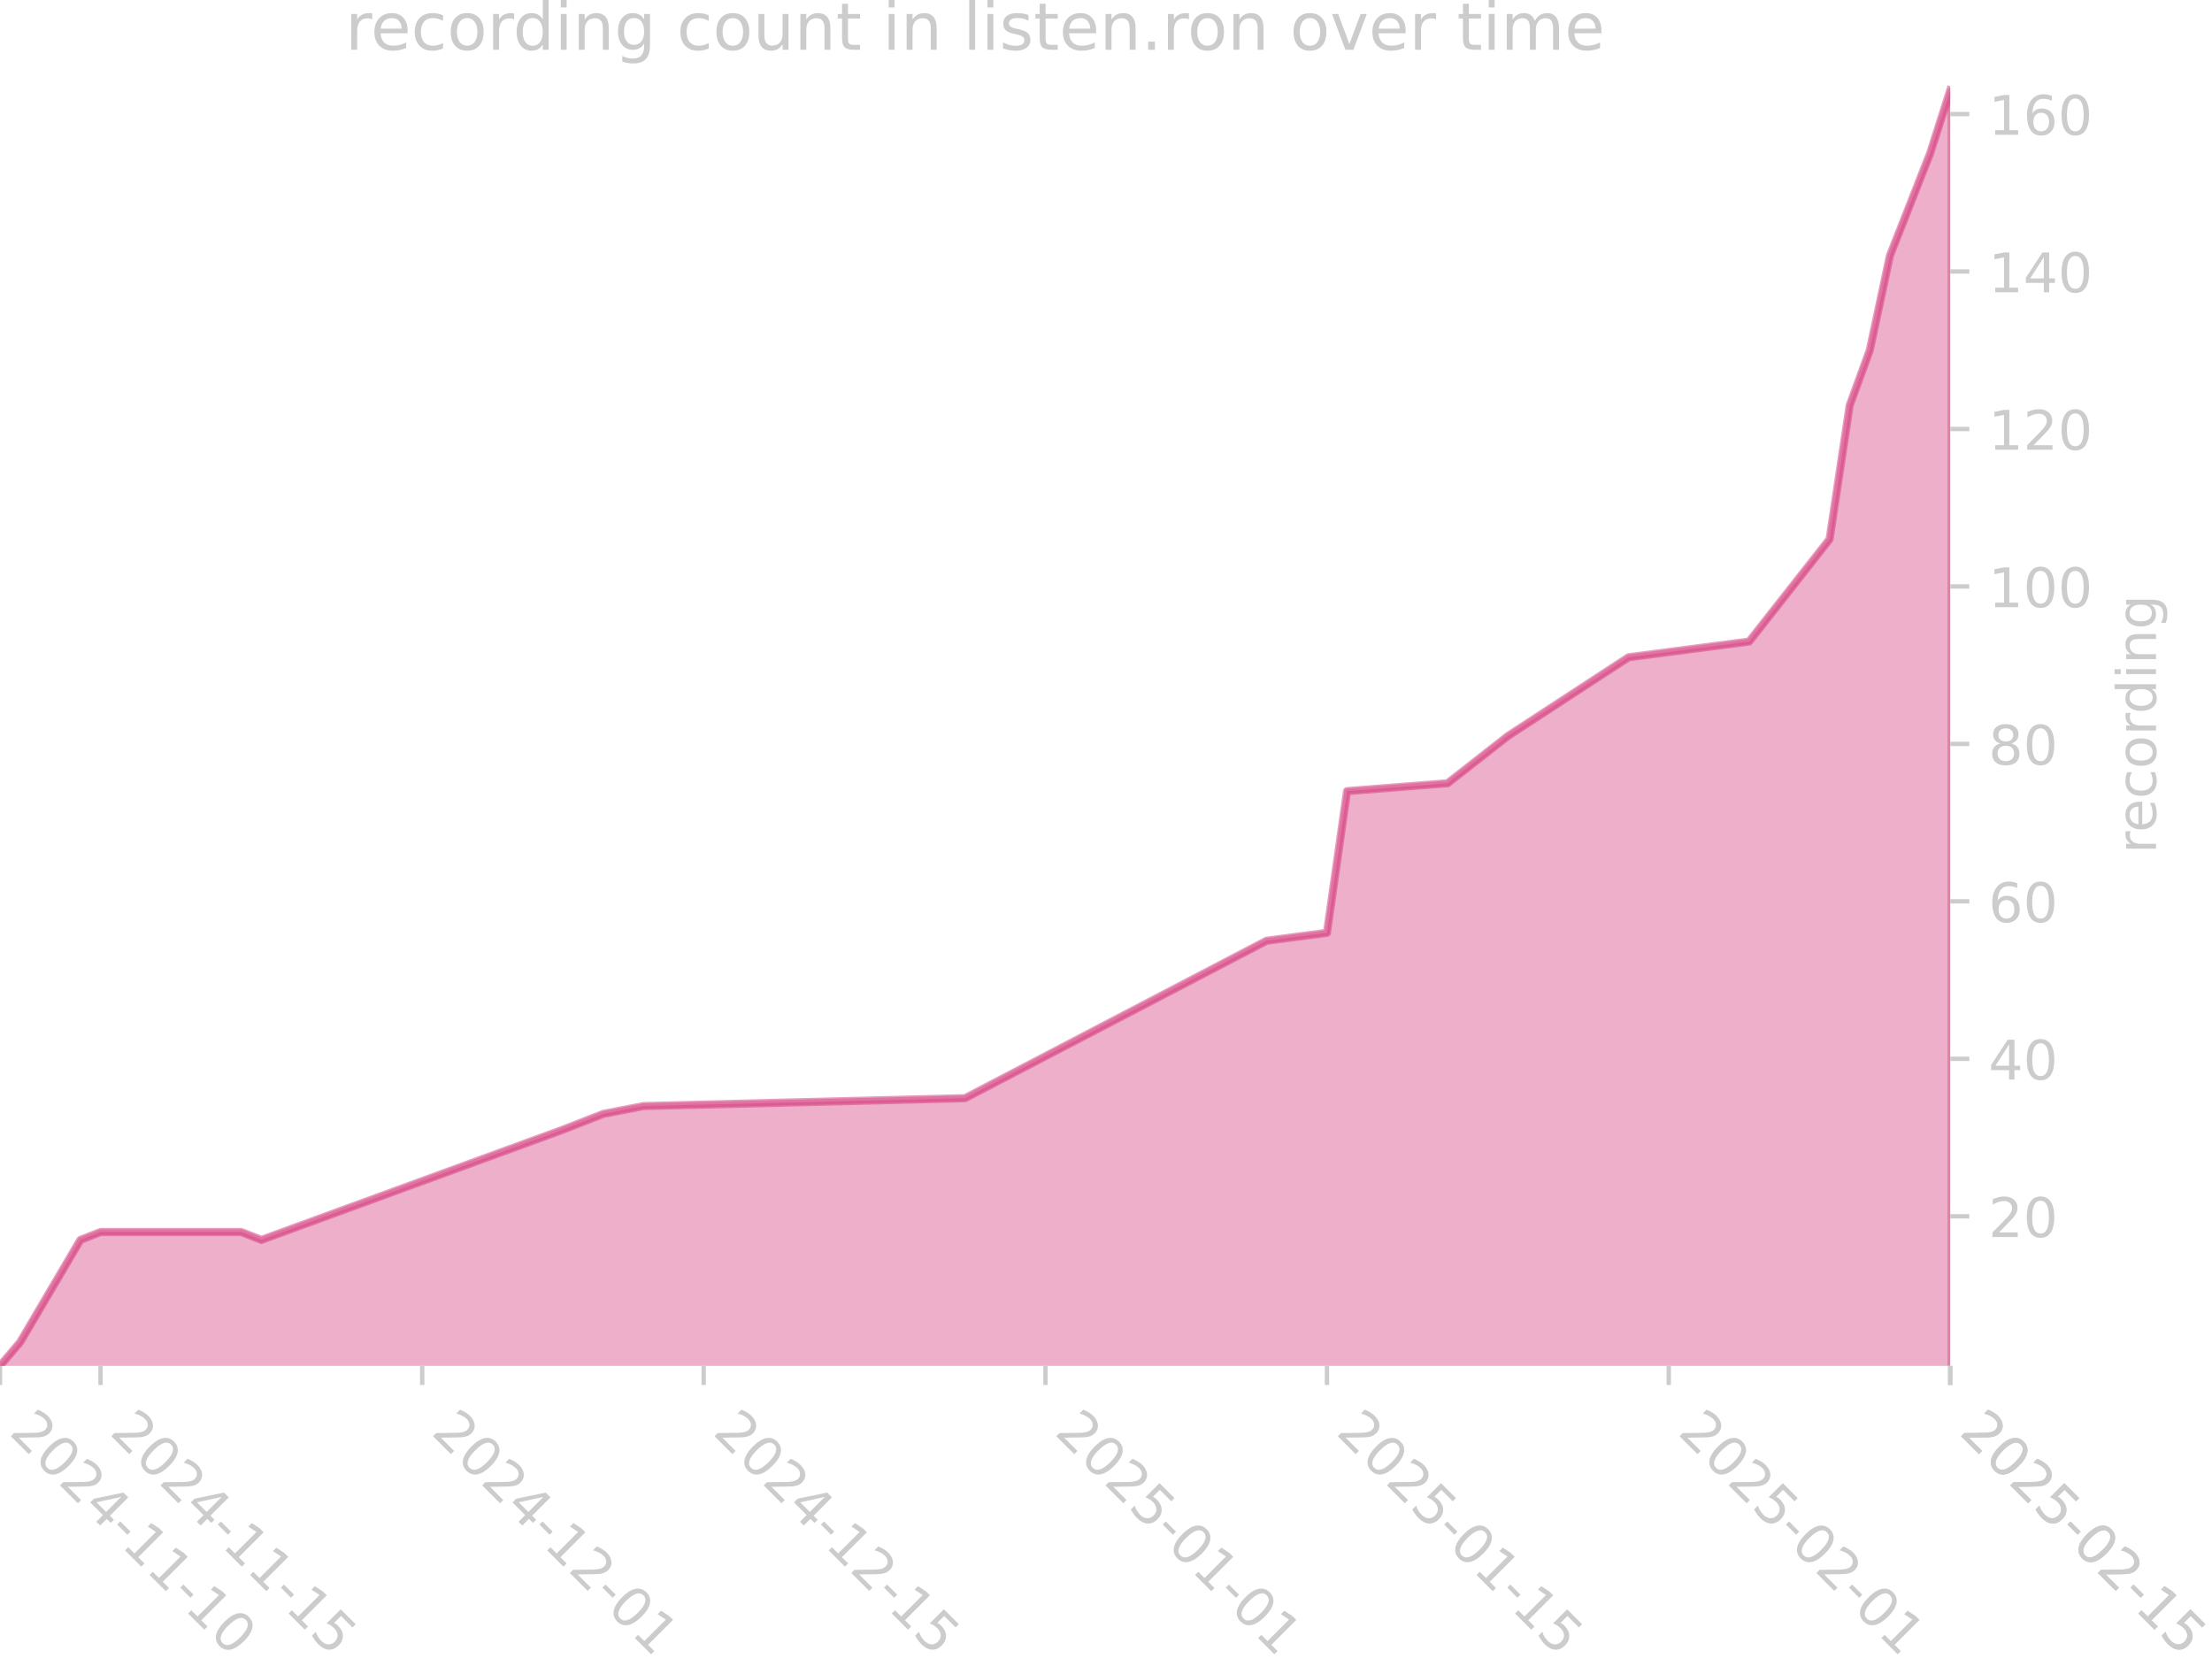
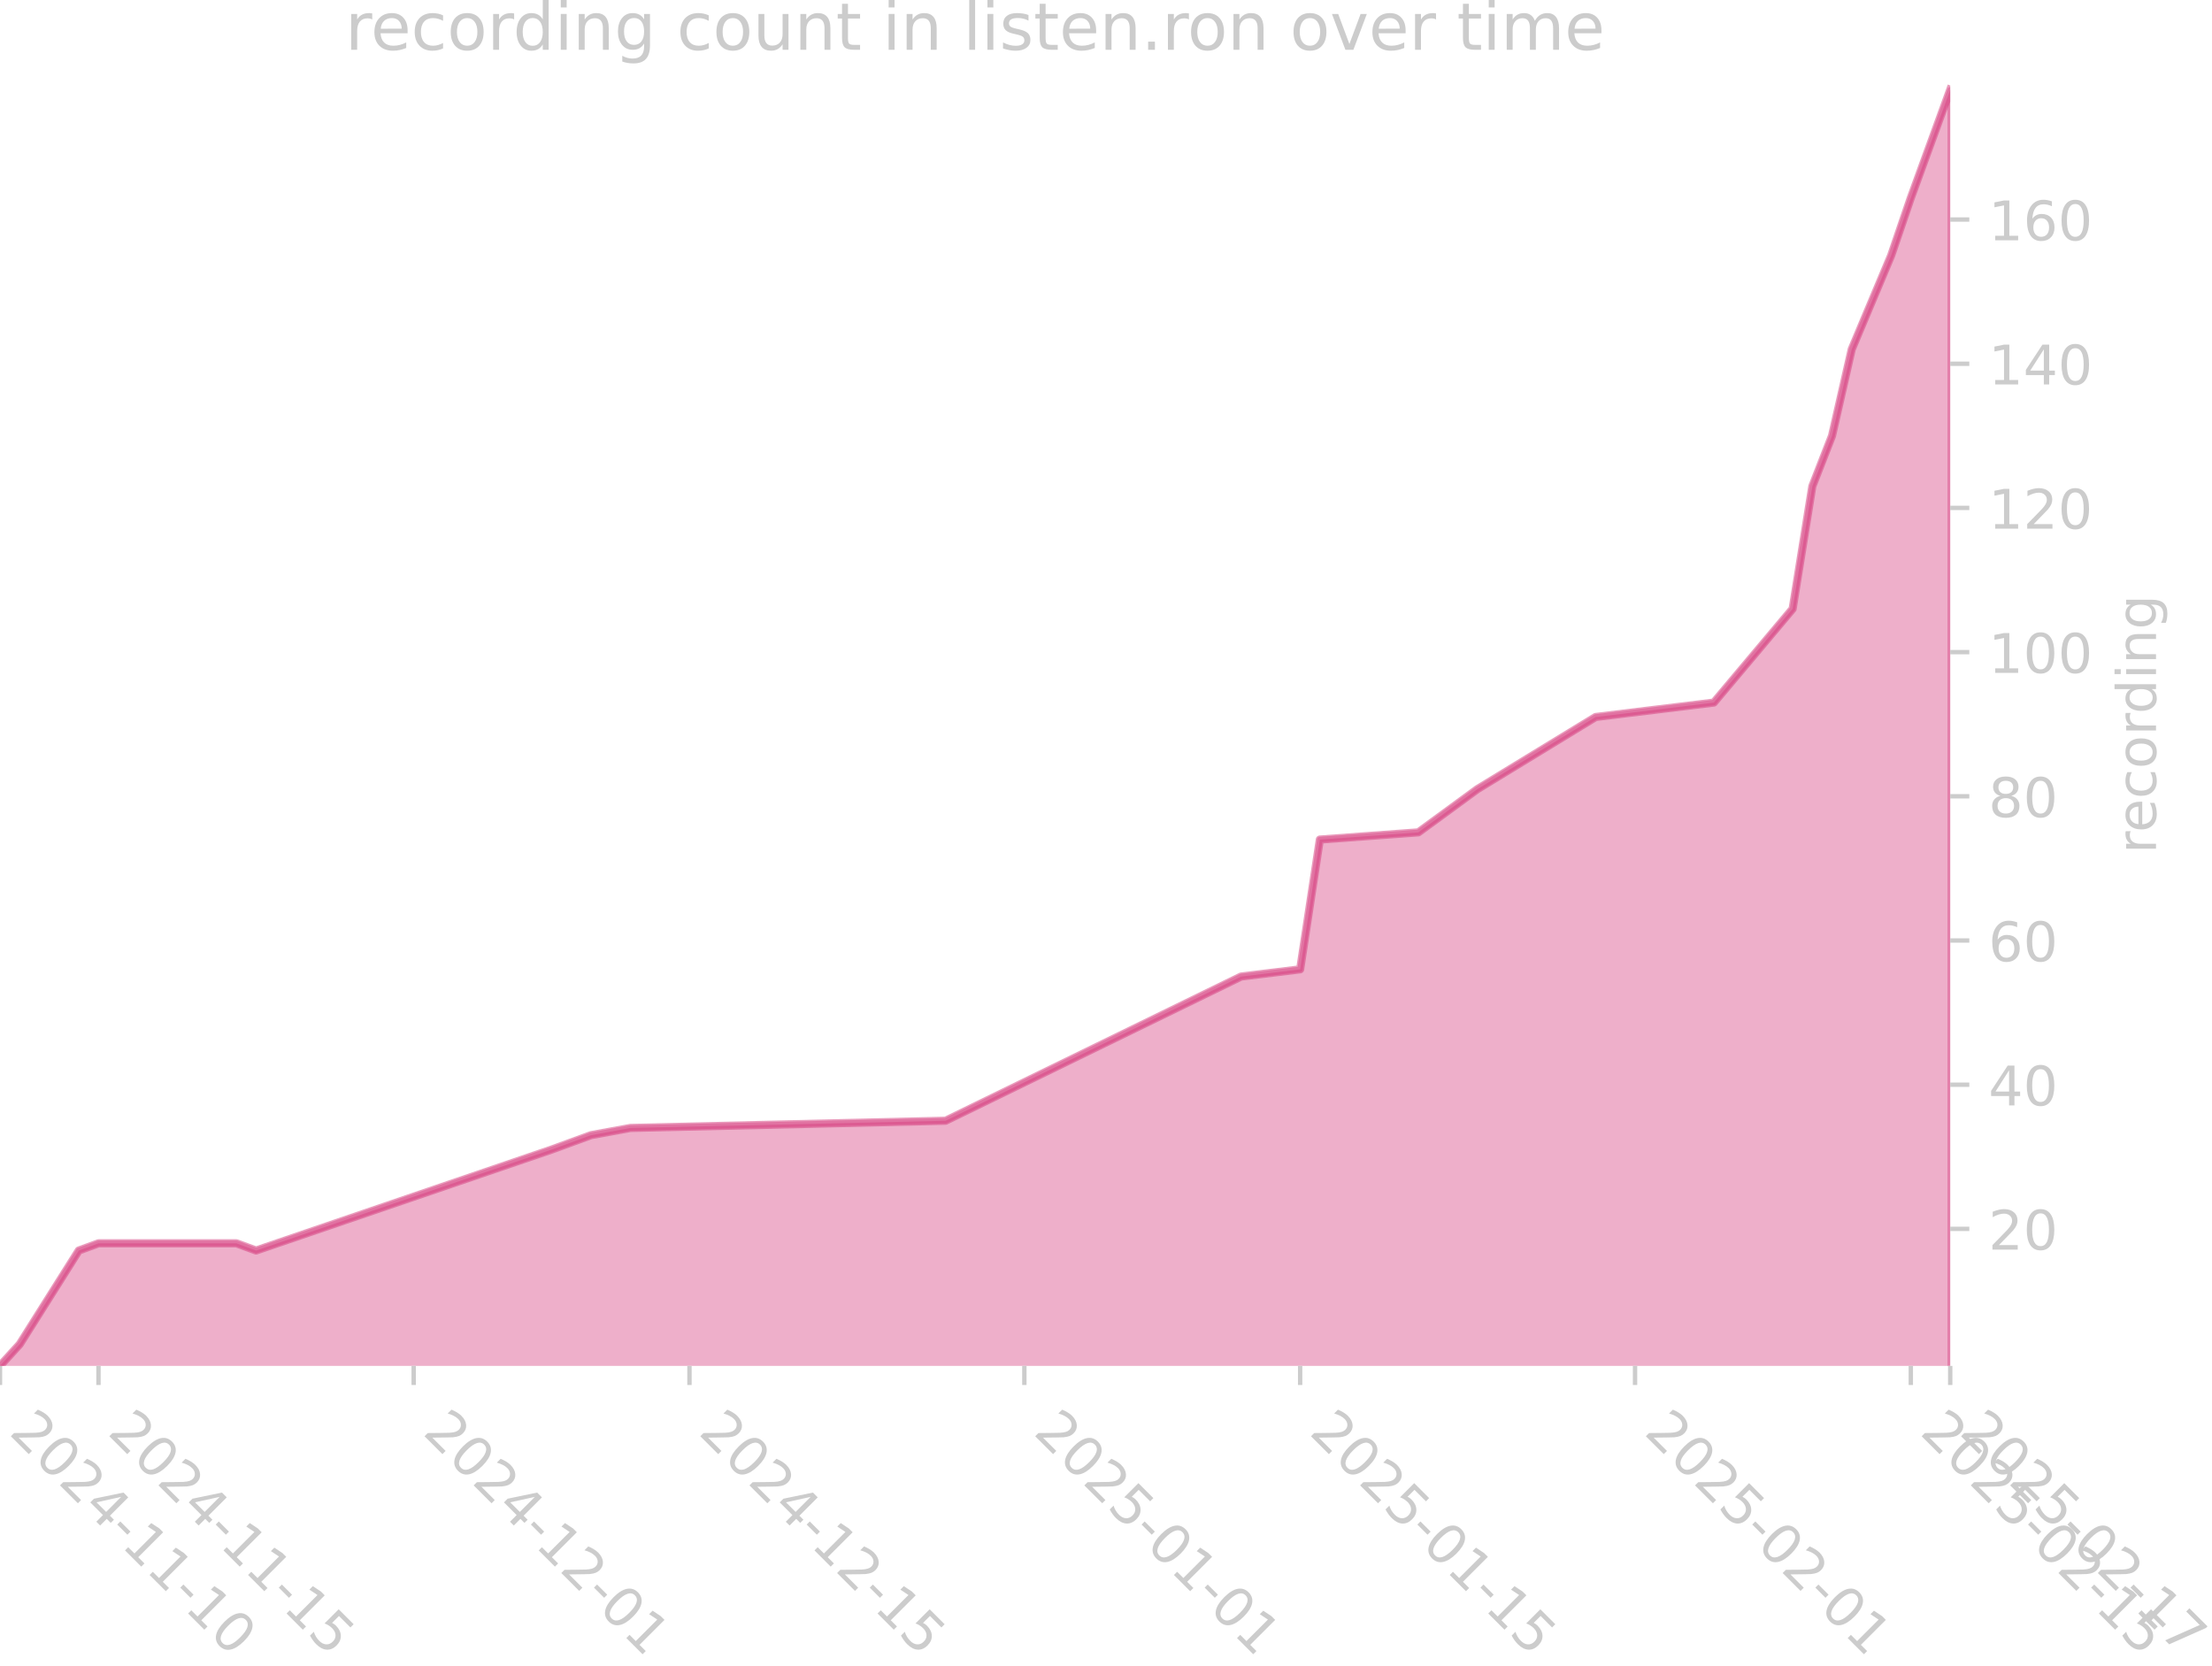
<svg xmlns="http://www.w3.org/2000/svg" xmlns:xlink="http://www.w3.org/1999/xlink" width="405.057pt" height="305.064pt" viewBox="0 0 405.057 305.064" version="1.1">
  <defs>
    <style type="text/css">*{stroke-linejoin: round; stroke-linecap: butt}</style>
  </defs>
  <g id="figure_1">
    <g id="patch_1">
      <path d="M 0 305.064  L 405.057 305.064  L 405.057 0  L 0 0  L 0 305.064  z " style="fill: none" />
    </g>
    <g id="axes_1">
      <g id="patch_2">
        <path d="M 0 250.126  L 357.12 250.126  L 357.12 15.118  L 0 15.118  L 0 250.126  z " style="fill: none" />
      </g>
      <g id="FillBetweenPolyCollection_1">
        <defs>
-           <path id="m61bbc5d7f0" d="M 0 -53.496  L 0 -54.937  L 3.682 -59.263  L 14.727 -78.006  L 18.408 -79.447  L 44.18 -79.447  L 47.861 -78.006  L 103.086 -98.19  L 110.449 -101.074  L 117.813 -102.516  L 176.719 -103.957  L 231.944 -132.793  L 242.989 -134.235  L 246.671 -160.186  L 265.079 -161.628  L 276.124 -170.279  L 298.214 -184.696  L 320.304 -187.58  L 335.03 -206.323  L 338.712 -230.833  L 342.393 -240.925  L 346.075 -258.227  L 353.438 -276.97  L 357.12 -288.504  L 357.12 -53.496  L 357.12 -53.496  L 353.438 -53.496  L 346.075 -53.496  L 342.393 -53.496  L 338.712 -53.496  L 335.03 -53.496  L 320.304 -53.496  L 298.214 -53.496  L 276.124 -53.496  L 265.079 -53.496  L 246.671 -53.496  L 242.989 -53.496  L 231.944 -53.496  L 176.719 -53.496  L 117.813 -53.496  L 110.449 -53.496  L 103.086 -53.496  L 47.861 -53.496  L 44.18 -53.496  L 18.408 -53.496  L 14.727 -53.496  L 3.682 -53.496  L 0 -53.496  z " style="stroke: #d5397b; stroke-opacity: 0.4" />
+           <path id="m5ff9e41606" d="M 0 -53.617  L 0 -54.937  L 3.607 -58.898  L 14.429 -76.062  L 18.036 -77.382  L 43.287 -77.382  L 46.895 -76.062  L 101.004 -94.546  L 108.218 -97.186  L 115.433 -98.506  L 173.149 -99.827  L 227.258 -126.232  L 238.08 -127.552  L 241.687 -151.317  L 259.724 -152.637  L 270.545 -160.559  L 292.189 -173.762  L 313.833 -176.402  L 328.262 -193.566  L 331.869 -216.01  L 335.476 -225.252  L 339.084 -241.095  L 346.298 -258.259  L 349.905 -268.821  L 357.12 -288.625  L 357.12 -53.617  L 357.12 -53.617  L 349.905 -53.617  L 346.298 -53.617  L 339.084 -53.617  L 335.476 -53.617  L 331.869 -53.617  L 328.262 -53.617  L 313.833 -53.617  L 292.189 -53.617  L 270.545 -53.617  L 259.724 -53.617  L 241.687 -53.617  L 238.08 -53.617  L 227.258 -53.617  L 173.149 -53.617  L 115.433 -53.617  L 108.218 -53.617  L 101.004 -53.617  L 46.895 -53.617  L 43.287 -53.617  L 18.036 -53.617  L 14.429 -53.617  L 3.607 -53.617  L 0 -53.617  z " style="stroke: #d5397b; stroke-opacity: 0.4" />
        </defs>
-         <g clip-path="url(#p4202d43f03)">
-           <use xlink:href="#m61bbc5d7f0" x="0" y="305.064" style="fill: #d5397b; fill-opacity: 0.4; stroke: #d5397b; stroke-opacity: 0.4" />
+         <g clip-path="url(#p301a230f0e)">
+           <use xlink:href="#m5ff9e41606" x="0" y="305.064" style="fill: #d5397b; fill-opacity: 0.4; stroke: #d5397b; stroke-opacity: 0.4" />
        </g>
      </g>
      <g id="matplotlib.axis_1">
        <g id="xtick_1">
          <g id="line2d_1">
            <defs>
-               <path id="m8e334c891d" d="M 0 0  L 0 3.5  " style="stroke: #cccccc; stroke-width: 0.8" />
+               <path id="m2a268ded04" d="M 0 0  L 0 3.5  " style="stroke: #cccccc; stroke-width: 0.8" />
            </defs>
            <g>
-               <use xlink:href="#m8e334c891d" x="0" y="250.126" style="fill: #cccccc; stroke: #cccccc; stroke-width: 0.8" />
+               <use xlink:href="#m2a268ded04" x="0" y="250.126" style="fill: #cccccc; stroke: #cccccc; stroke-width: 0.8" />
            </g>
          </g>
          <g id="text_1">
            <g style="fill: #cccccc" transform="translate(1.470561 262.499) rotate(-315) scale(0.1 -0.1)">
              <defs>
                <path id="DejaVuSans-32" d="M 1228 531  L 3431 531  L 3431 0  L 469 0  L 469 531  Q 828 903 1448 1529  Q 2069 2156 2228 2338  Q 2531 2678 2651 2914  Q 2772 3150 2772 3378  Q 2772 3750 2511 3984  Q 2250 4219 1831 4219  Q 1534 4219 1204 4116  Q 875 4013 500 3803  L 500 4441  Q 881 4594 1212 4672  Q 1544 4750 1819 4750  Q 2544 4750 2975 4387  Q 3406 4025 3406 3419  Q 3406 3131 3298 2873  Q 3191 2616 2906 2266  Q 2828 2175 2409 1742  Q 1991 1309 1228 531  z " transform="scale(0.015625)" />
                <path id="DejaVuSans-30" d="M 2034 4250  Q 1547 4250 1301 3770  Q 1056 3291 1056 2328  Q 1056 1369 1301 889  Q 1547 409 2034 409  Q 2525 409 2770 889  Q 3016 1369 3016 2328  Q 3016 3291 2770 3770  Q 2525 4250 2034 4250  z M 2034 4750  Q 2819 4750 3233 4129  Q 3647 3509 3647 2328  Q 3647 1150 3233 529  Q 2819 -91 2034 -91  Q 1250 -91 836 529  Q 422 1150 422 2328  Q 422 3509 836 4129  Q 1250 4750 2034 4750  z " transform="scale(0.015625)" />
                <path id="DejaVuSans-34" d="M 2419 4116  L 825 1625  L 2419 1625  L 2419 4116  z M 2253 4666  L 3047 4666  L 3047 1625  L 3713 1625  L 3713 1100  L 3047 1100  L 3047 0  L 2419 0  L 2419 1100  L 313 1100  L 313 1709  L 2253 4666  z " transform="scale(0.015625)" />
                <path id="DejaVuSans-2d" d="M 313 2009  L 1997 2009  L 1997 1497  L 313 1497  L 313 2009  z " transform="scale(0.015625)" />
                <path id="DejaVuSans-31" d="M 794 531  L 1825 531  L 1825 4091  L 703 3866  L 703 4441  L 1819 4666  L 2450 4666  L 2450 531  L 3481 531  L 3481 0  L 794 0  L 794 531  z " transform="scale(0.015625)" />
              </defs>
              <use xlink:href="#DejaVuSans-32" />
              <use xlink:href="#DejaVuSans-30" transform="translate(63.62305 0)" />
              <use xlink:href="#DejaVuSans-32" transform="translate(127.2461 0)" />
              <use xlink:href="#DejaVuSans-34" transform="translate(190.8691 0)" />
              <use xlink:href="#DejaVuSans-2d" transform="translate(254.4922 0)" />
              <use xlink:href="#DejaVuSans-31" transform="translate(290.5762 0)" />
              <use xlink:href="#DejaVuSans-31" transform="translate(354.1992 0)" />
              <use xlink:href="#DejaVuSans-2d" transform="translate(417.8223 0)" />
              <use xlink:href="#DejaVuSans-31" transform="translate(453.9062 0)" />
              <use xlink:href="#DejaVuSans-30" transform="translate(517.5293 0)" />
            </g>
          </g>
        </g>
        <g id="xtick_2">
          <g id="line2d_2">
            <g>
-               <use xlink:href="#m8e334c891d" x="18.408" y="250.126" style="fill: #cccccc; stroke: #cccccc; stroke-width: 0.8" />
+               <use xlink:href="#m2a268ded04" x="18.036" y="250.126" style="fill: #cccccc; stroke: #cccccc; stroke-width: 0.8" />
            </g>
          </g>
          <g id="text_2">
-             <g style="fill: #cccccc" transform="translate(19.87881 262.499) rotate(-315) scale(0.1 -0.1)">
+             <g style="fill: #cccccc" transform="translate(19.50692 262.499) rotate(-315) scale(0.1 -0.1)">
              <defs>
                <path id="DejaVuSans-35" d="M 691 4666  L 3169 4666  L 3169 4134  L 1269 4134  L 1269 2991  Q 1406 3038 1543 3061  Q 1681 3084 1819 3084  Q 2600 3084 3056 2656  Q 3513 2228 3513 1497  Q 3513 744 3044 326  Q 2575 -91 1722 -91  Q 1428 -91 1123 -41  Q 819 9 494 109  L 494 744  Q 775 591 1075 516  Q 1375 441 1709 441  Q 2250 441 2565 725  Q 2881 1009 2881 1497  Q 2881 1984 2565 2268  Q 2250 2553 1709 2553  Q 1456 2553 1204 2497  Q 953 2441 691 2322  L 691 4666  z " transform="scale(0.015625)" />
              </defs>
              <use xlink:href="#DejaVuSans-32" />
              <use xlink:href="#DejaVuSans-30" transform="translate(63.62305 0)" />
              <use xlink:href="#DejaVuSans-32" transform="translate(127.2461 0)" />
              <use xlink:href="#DejaVuSans-34" transform="translate(190.8691 0)" />
              <use xlink:href="#DejaVuSans-2d" transform="translate(254.4922 0)" />
              <use xlink:href="#DejaVuSans-31" transform="translate(290.5762 0)" />
              <use xlink:href="#DejaVuSans-31" transform="translate(354.1992 0)" />
              <use xlink:href="#DejaVuSans-2d" transform="translate(417.8223 0)" />
              <use xlink:href="#DejaVuSans-31" transform="translate(453.9062 0)" />
              <use xlink:href="#DejaVuSans-35" transform="translate(517.5293 0)" />
            </g>
          </g>
        </g>
        <g id="xtick_3">
          <g id="line2d_3">
            <g>
-               <use xlink:href="#m8e334c891d" x="77.315" y="250.126" style="fill: #cccccc; stroke: #cccccc; stroke-width: 0.8" />
+               <use xlink:href="#m2a268ded04" x="75.753" y="250.126" style="fill: #cccccc; stroke: #cccccc; stroke-width: 0.8" />
            </g>
          </g>
          <g id="text_3">
-             <g style="fill: #cccccc" transform="translate(78.7852 262.499) rotate(-315) scale(0.1 -0.1)">
+             <g style="fill: #cccccc" transform="translate(77.22329 262.499) rotate(-315) scale(0.1 -0.1)">
              <use xlink:href="#DejaVuSans-32" />
              <use xlink:href="#DejaVuSans-30" transform="translate(63.62305 0)" />
              <use xlink:href="#DejaVuSans-32" transform="translate(127.2461 0)" />
              <use xlink:href="#DejaVuSans-34" transform="translate(190.8691 0)" />
              <use xlink:href="#DejaVuSans-2d" transform="translate(254.4922 0)" />
              <use xlink:href="#DejaVuSans-31" transform="translate(290.5762 0)" />
              <use xlink:href="#DejaVuSans-32" transform="translate(354.1992 0)" />
              <use xlink:href="#DejaVuSans-2d" transform="translate(417.8223 0)" />
              <use xlink:href="#DejaVuSans-30" transform="translate(453.9062 0)" />
              <use xlink:href="#DejaVuSans-31" transform="translate(517.5293 0)" />
            </g>
          </g>
        </g>
        <g id="xtick_4">
          <g id="line2d_4">
            <g>
-               <use xlink:href="#m8e334c891d" x="128.858" y="250.126" style="fill: #cccccc; stroke: #cccccc; stroke-width: 0.8" />
+               <use xlink:href="#m2a268ded04" x="126.255" y="250.126" style="fill: #cccccc; stroke: #cccccc; stroke-width: 0.8" />
            </g>
          </g>
          <g id="text_4">
-             <g style="fill: #cccccc" transform="translate(130.3283 262.499) rotate(-315) scale(0.1 -0.1)">
+             <g style="fill: #cccccc" transform="translate(127.7251 262.499) rotate(-315) scale(0.1 -0.1)">
              <use xlink:href="#DejaVuSans-32" />
              <use xlink:href="#DejaVuSans-30" transform="translate(63.62305 0)" />
              <use xlink:href="#DejaVuSans-32" transform="translate(127.2461 0)" />
              <use xlink:href="#DejaVuSans-34" transform="translate(190.8691 0)" />
              <use xlink:href="#DejaVuSans-2d" transform="translate(254.4922 0)" />
              <use xlink:href="#DejaVuSans-31" transform="translate(290.5762 0)" />
              <use xlink:href="#DejaVuSans-32" transform="translate(354.1992 0)" />
              <use xlink:href="#DejaVuSans-2d" transform="translate(417.8223 0)" />
              <use xlink:href="#DejaVuSans-31" transform="translate(453.9062 0)" />
              <use xlink:href="#DejaVuSans-35" transform="translate(517.5293 0)" />
            </g>
          </g>
        </g>
        <g id="xtick_5">
          <g id="line2d_5">
            <g>
-               <use xlink:href="#m8e334c891d" x="191.446" y="250.126" style="fill: #cccccc; stroke: #cccccc; stroke-width: 0.8" />
+               <use xlink:href="#m2a268ded04" x="187.578" y="250.126" style="fill: #cccccc; stroke: #cccccc; stroke-width: 0.8" />
            </g>
          </g>
          <g id="text_5">
-             <g style="fill: #cccccc" transform="translate(192.9163 262.499) rotate(-315) scale(0.1 -0.1)">
+             <g style="fill: #cccccc" transform="translate(189.0487 262.499) rotate(-315) scale(0.1 -0.1)">
              <use xlink:href="#DejaVuSans-32" />
              <use xlink:href="#DejaVuSans-30" transform="translate(63.62305 0)" />
              <use xlink:href="#DejaVuSans-32" transform="translate(127.2461 0)" />
              <use xlink:href="#DejaVuSans-35" transform="translate(190.8691 0)" />
              <use xlink:href="#DejaVuSans-2d" transform="translate(254.4922 0)" />
              <use xlink:href="#DejaVuSans-30" transform="translate(290.5762 0)" />
              <use xlink:href="#DejaVuSans-31" transform="translate(354.1992 0)" />
              <use xlink:href="#DejaVuSans-2d" transform="translate(417.8223 0)" />
              <use xlink:href="#DejaVuSans-30" transform="translate(453.9062 0)" />
              <use xlink:href="#DejaVuSans-31" transform="translate(517.5293 0)" />
            </g>
          </g>
        </g>
        <g id="xtick_6">
          <g id="line2d_6">
            <g>
-               <use xlink:href="#m8e334c891d" x="242.989" y="250.126" style="fill: #cccccc; stroke: #cccccc; stroke-width: 0.8" />
+               <use xlink:href="#m2a268ded04" x="238.08" y="250.126" style="fill: #cccccc; stroke: #cccccc; stroke-width: 0.8" />
            </g>
          </g>
          <g id="text_6">
-             <g style="fill: #cccccc" transform="translate(244.4594 262.499) rotate(-315) scale(0.1 -0.1)">
+             <g style="fill: #cccccc" transform="translate(239.5506 262.499) rotate(-315) scale(0.1 -0.1)">
              <use xlink:href="#DejaVuSans-32" />
              <use xlink:href="#DejaVuSans-30" transform="translate(63.62305 0)" />
              <use xlink:href="#DejaVuSans-32" transform="translate(127.2461 0)" />
              <use xlink:href="#DejaVuSans-35" transform="translate(190.8691 0)" />
              <use xlink:href="#DejaVuSans-2d" transform="translate(254.4922 0)" />
              <use xlink:href="#DejaVuSans-30" transform="translate(290.5762 0)" />
              <use xlink:href="#DejaVuSans-31" transform="translate(354.1992 0)" />
              <use xlink:href="#DejaVuSans-2d" transform="translate(417.8223 0)" />
              <use xlink:href="#DejaVuSans-31" transform="translate(453.9062 0)" />
              <use xlink:href="#DejaVuSans-35" transform="translate(517.5293 0)" />
            </g>
          </g>
        </g>
        <g id="xtick_7">
          <g id="line2d_7">
            <g>
-               <use xlink:href="#m8e334c891d" x="305.577" y="250.126" style="fill: #cccccc; stroke: #cccccc; stroke-width: 0.8" />
+               <use xlink:href="#m2a268ded04" x="299.404" y="250.126" style="fill: #cccccc; stroke: #cccccc; stroke-width: 0.8" />
            </g>
          </g>
          <g id="text_7">
-             <g style="fill: #cccccc" transform="translate(307.0475 262.499) rotate(-315) scale(0.1 -0.1)">
+             <g style="fill: #cccccc" transform="translate(300.8742 262.499) rotate(-315) scale(0.1 -0.1)">
              <use xlink:href="#DejaVuSans-32" />
              <use xlink:href="#DejaVuSans-30" transform="translate(63.62305 0)" />
              <use xlink:href="#DejaVuSans-32" transform="translate(127.2461 0)" />
              <use xlink:href="#DejaVuSans-35" transform="translate(190.8691 0)" />
              <use xlink:href="#DejaVuSans-2d" transform="translate(254.4922 0)" />
              <use xlink:href="#DejaVuSans-30" transform="translate(290.5762 0)" />
              <use xlink:href="#DejaVuSans-32" transform="translate(354.1992 0)" />
              <use xlink:href="#DejaVuSans-2d" transform="translate(417.8223 0)" />
              <use xlink:href="#DejaVuSans-30" transform="translate(453.9062 0)" />
              <use xlink:href="#DejaVuSans-31" transform="translate(517.5293 0)" />
            </g>
          </g>
        </g>
        <g id="xtick_8">
          <g id="line2d_8">
            <g>
-               <use xlink:href="#m8e334c891d" x="357.12" y="250.126" style="fill: #cccccc; stroke: #cccccc; stroke-width: 0.8" />
+               <use xlink:href="#m2a268ded04" x="349.905" y="250.126" style="fill: #cccccc; stroke: #cccccc; stroke-width: 0.8" />
            </g>
          </g>
          <g id="text_8">
-             <g style="fill: #cccccc" transform="translate(358.5906 262.499) rotate(-315) scale(0.1 -0.1)">
+             <g style="fill: #cccccc" transform="translate(351.376 262.499) rotate(-315) scale(0.1 -0.1)">
              <use xlink:href="#DejaVuSans-32" />
              <use xlink:href="#DejaVuSans-30" transform="translate(63.62305 0)" />
              <use xlink:href="#DejaVuSans-32" transform="translate(127.2461 0)" />
              <use xlink:href="#DejaVuSans-35" transform="translate(190.8691 0)" />
              <use xlink:href="#DejaVuSans-2d" transform="translate(254.4922 0)" />
              <use xlink:href="#DejaVuSans-30" transform="translate(290.5762 0)" />
              <use xlink:href="#DejaVuSans-32" transform="translate(354.1992 0)" />
              <use xlink:href="#DejaVuSans-2d" transform="translate(417.8223 0)" />
              <use xlink:href="#DejaVuSans-31" transform="translate(453.9062 0)" />
              <use xlink:href="#DejaVuSans-35" transform="translate(517.5293 0)" />
            </g>
          </g>
        </g>
        <g id="xtick_9">
          <g id="line2d_9">
            <g>
-               <use xlink:href="#m8e334c891d" x="357.12" y="250.126" style="fill: #cccccc; stroke: #cccccc; stroke-width: 0.8" />
+               <use xlink:href="#m2a268ded04" x="357.12" y="250.126" style="fill: #cccccc; stroke: #cccccc; stroke-width: 0.8" />
            </g>
          </g>
          <g id="text_9">
            <g style="fill: #cccccc" transform="translate(358.5906 262.499) rotate(-315) scale(0.1 -0.1)">
+               <defs>
+                 <path id="DejaVuSans-37" d="M 525 4666  L 3525 4666  L 3525 4397  L 1831 0  L 1172 0  L 2766 4134  L 525 4134  L 525 4666  z " transform="scale(0.015625)" />
+               </defs>
              <use xlink:href="#DejaVuSans-32" />
              <use xlink:href="#DejaVuSans-30" transform="translate(63.62305 0)" />
              <use xlink:href="#DejaVuSans-32" transform="translate(127.2461 0)" />
              <use xlink:href="#DejaVuSans-35" transform="translate(190.8691 0)" />
              <use xlink:href="#DejaVuSans-2d" transform="translate(254.4922 0)" />
              <use xlink:href="#DejaVuSans-30" transform="translate(290.5762 0)" />
              <use xlink:href="#DejaVuSans-32" transform="translate(354.1992 0)" />
              <use xlink:href="#DejaVuSans-2d" transform="translate(417.8223 0)" />
              <use xlink:href="#DejaVuSans-31" transform="translate(453.9062 0)" />
-               <use xlink:href="#DejaVuSans-35" transform="translate(517.5293 0)" />
+               <use xlink:href="#DejaVuSans-37" transform="translate(517.5293 0)" />
            </g>
          </g>
        </g>
      </g>
      <g id="matplotlib.axis_2">
        <g id="ytick_1">
          <g id="line2d_10">
            <defs>
-               <path id="m07faf238cc" d="M 0 0  L 3.5 0  " style="stroke: #cccccc; stroke-width: 0.8" />
+               <path id="mddad4c67fd" d="M 0 0  L 3.5 0  " style="stroke: #cccccc; stroke-width: 0.8" />
            </defs>
            <g>
-               <use xlink:href="#m07faf238cc" x="357.12" y="222.733" style="fill: #cccccc; stroke: #cccccc; stroke-width: 0.8" />
+               <use xlink:href="#mddad4c67fd" x="357.12" y="225.041" style="fill: #cccccc; stroke: #cccccc; stroke-width: 0.8" />
            </g>
          </g>
          <g id="text_10">
-             <g style="fill: #cccccc" transform="translate(364.12 226.5318) scale(0.1 -0.1)">
+             <g style="fill: #cccccc" transform="translate(364.12 228.8402) scale(0.1 -0.1)">
              <use xlink:href="#DejaVuSans-32" />
              <use xlink:href="#DejaVuSans-30" transform="translate(63.62305 0)" />
            </g>
          </g>
        </g>
        <g id="ytick_2">
          <g id="line2d_11">
            <g>
-               <use xlink:href="#m07faf238cc" x="357.12" y="193.897" style="fill: #cccccc; stroke: #cccccc; stroke-width: 0.8" />
+               <use xlink:href="#mddad4c67fd" x="357.12" y="198.636" style="fill: #cccccc; stroke: #cccccc; stroke-width: 0.8" />
            </g>
          </g>
          <g id="text_11">
-             <g style="fill: #cccccc" transform="translate(364.12 197.6964) scale(0.1 -0.1)">
+             <g style="fill: #cccccc" transform="translate(364.12 202.4348) scale(0.1 -0.1)">
              <use xlink:href="#DejaVuSans-34" />
              <use xlink:href="#DejaVuSans-30" transform="translate(63.62305 0)" />
            </g>
          </g>
        </g>
        <g id="ytick_3">
          <g id="line2d_12">
            <g>
-               <use xlink:href="#m07faf238cc" x="357.12" y="165.062" style="fill: #cccccc; stroke: #cccccc; stroke-width: 0.8" />
+               <use xlink:href="#mddad4c67fd" x="357.12" y="172.23" style="fill: #cccccc; stroke: #cccccc; stroke-width: 0.8" />
            </g>
          </g>
          <g id="text_12">
-             <g style="fill: #cccccc" transform="translate(364.12 168.8611) scale(0.1 -0.1)">
+             <g style="fill: #cccccc" transform="translate(364.12 176.0294) scale(0.1 -0.1)">
              <defs>
                <path id="DejaVuSans-36" d="M 2113 2584  Q 1688 2584 1439 2293  Q 1191 2003 1191 1497  Q 1191 994 1439 701  Q 1688 409 2113 409  Q 2538 409 2786 701  Q 3034 994 3034 1497  Q 3034 2003 2786 2293  Q 2538 2584 2113 2584  z M 3366 4563  L 3366 3988  Q 3128 4100 2886 4159  Q 2644 4219 2406 4219  Q 1781 4219 1451 3797  Q 1122 3375 1075 2522  Q 1259 2794 1537 2939  Q 1816 3084 2150 3084  Q 2853 3084 3261 2657  Q 3669 2231 3669 1497  Q 3669 778 3244 343  Q 2819 -91 2113 -91  Q 1303 -91 875 529  Q 447 1150 447 2328  Q 447 3434 972 4092  Q 1497 4750 2381 4750  Q 2619 4750 2861 4703  Q 3103 4656 3366 4563  z " transform="scale(0.015625)" />
              </defs>
              <use xlink:href="#DejaVuSans-36" />
              <use xlink:href="#DejaVuSans-30" transform="translate(63.62305 0)" />
            </g>
          </g>
        </g>
        <g id="ytick_4">
          <g id="line2d_13">
            <g>
-               <use xlink:href="#m07faf238cc" x="357.12" y="136.227" style="fill: #cccccc; stroke: #cccccc; stroke-width: 0.8" />
+               <use xlink:href="#mddad4c67fd" x="357.12" y="145.825" style="fill: #cccccc; stroke: #cccccc; stroke-width: 0.8" />
            </g>
          </g>
          <g id="text_13">
-             <g style="fill: #cccccc" transform="translate(364.12 140.0258) scale(0.1 -0.1)">
+             <g style="fill: #cccccc" transform="translate(364.12 149.624) scale(0.1 -0.1)">
              <defs>
                <path id="DejaVuSans-38" d="M 2034 2216  Q 1584 2216 1326 1975  Q 1069 1734 1069 1313  Q 1069 891 1326 650  Q 1584 409 2034 409  Q 2484 409 2743 651  Q 3003 894 3003 1313  Q 3003 1734 2745 1975  Q 2488 2216 2034 2216  z M 1403 2484  Q 997 2584 770 2862  Q 544 3141 544 3541  Q 544 4100 942 4425  Q 1341 4750 2034 4750  Q 2731 4750 3128 4425  Q 3525 4100 3525 3541  Q 3525 3141 3298 2862  Q 3072 2584 2669 2484  Q 3125 2378 3379 2068  Q 3634 1759 3634 1313  Q 3634 634 3220 271  Q 2806 -91 2034 -91  Q 1263 -91 848 271  Q 434 634 434 1313  Q 434 1759 690 2068  Q 947 2378 1403 2484  z M 1172 3481  Q 1172 3119 1398 2916  Q 1625 2713 2034 2713  Q 2441 2713 2670 2916  Q 2900 3119 2900 3481  Q 2900 3844 2670 4047  Q 2441 4250 2034 4250  Q 1625 4250 1398 4047  Q 1172 3844 1172 3481  z " transform="scale(0.015625)" />
              </defs>
              <use xlink:href="#DejaVuSans-38" />
              <use xlink:href="#DejaVuSans-30" transform="translate(63.62305 0)" />
            </g>
          </g>
        </g>
        <g id="ytick_5">
          <g id="line2d_14">
            <g>
-               <use xlink:href="#m07faf238cc" x="357.12" y="107.391" style="fill: #cccccc; stroke: #cccccc; stroke-width: 0.8" />
+               <use xlink:href="#mddad4c67fd" x="357.12" y="119.419" style="fill: #cccccc; stroke: #cccccc; stroke-width: 0.8" />
            </g>
          </g>
          <g id="text_14">
-             <g style="fill: #cccccc" transform="translate(364.12 111.1904) scale(0.1 -0.1)">
+             <g style="fill: #cccccc" transform="translate(364.12 123.2186) scale(0.1 -0.1)">
              <use xlink:href="#DejaVuSans-31" />
              <use xlink:href="#DejaVuSans-30" transform="translate(63.62305 0)" />
              <use xlink:href="#DejaVuSans-30" transform="translate(127.2461 0)" />
            </g>
          </g>
        </g>
        <g id="ytick_6">
          <g id="line2d_15">
            <g>
-               <use xlink:href="#m07faf238cc" x="357.12" y="78.556" style="fill: #cccccc; stroke: #cccccc; stroke-width: 0.8" />
+               <use xlink:href="#mddad4c67fd" x="357.12" y="93.014" style="fill: #cccccc; stroke: #cccccc; stroke-width: 0.8" />
            </g>
          </g>
          <g id="text_15">
-             <g style="fill: #cccccc" transform="translate(364.12 82.35509) scale(0.1 -0.1)">
+             <g style="fill: #cccccc" transform="translate(364.12 96.81325) scale(0.1 -0.1)">
              <use xlink:href="#DejaVuSans-31" />
              <use xlink:href="#DejaVuSans-32" transform="translate(63.62305 0)" />
              <use xlink:href="#DejaVuSans-30" transform="translate(127.2461 0)" />
            </g>
          </g>
        </g>
        <g id="ytick_7">
          <g id="line2d_16">
            <g>
-               <use xlink:href="#m07faf238cc" x="357.12" y="49.721" style="fill: #cccccc; stroke: #cccccc; stroke-width: 0.8" />
+               <use xlink:href="#mddad4c67fd" x="357.12" y="66.609" style="fill: #cccccc; stroke: #cccccc; stroke-width: 0.8" />
            </g>
          </g>
          <g id="text_16">
-             <g style="fill: #cccccc" transform="translate(364.12 53.51975) scale(0.1 -0.1)">
+             <g style="fill: #cccccc" transform="translate(364.12 70.40786) scale(0.1 -0.1)">
              <use xlink:href="#DejaVuSans-31" />
              <use xlink:href="#DejaVuSans-34" transform="translate(63.62305 0)" />
              <use xlink:href="#DejaVuSans-30" transform="translate(127.2461 0)" />
            </g>
          </g>
        </g>
        <g id="ytick_8">
          <g id="line2d_17">
            <g>
-               <use xlink:href="#m07faf238cc" x="357.12" y="20.885" style="fill: #cccccc; stroke: #cccccc; stroke-width: 0.8" />
+               <use xlink:href="#mddad4c67fd" x="357.12" y="40.203" style="fill: #cccccc; stroke: #cccccc; stroke-width: 0.8" />
            </g>
          </g>
          <g id="text_17">
-             <g style="fill: #cccccc" transform="translate(364.12 24.68441) scale(0.1 -0.1)">
+             <g style="fill: #cccccc" transform="translate(364.12 44.00247) scale(0.1 -0.1)">
              <use xlink:href="#DejaVuSans-31" />
              <use xlink:href="#DejaVuSans-36" transform="translate(63.62305 0)" />
              <use xlink:href="#DejaVuSans-30" transform="translate(127.2461 0)" />
            </g>
          </g>
        </g>
        <g id="text_18">
          <g style="fill: #cccccc" transform="translate(394.8059 156.3245) rotate(-90) scale(0.1 -0.1)">
            <defs>
              <path id="DejaVuSans-72" d="M 2631 2963  Q 2534 3019 2420 3045  Q 2306 3072 2169 3072  Q 1681 3072 1420 2755  Q 1159 2438 1159 1844  L 1159 0  L 581 0  L 581 3500  L 1159 3500  L 1159 2956  Q 1341 3275 1631 3429  Q 1922 3584 2338 3584  Q 2397 3584 2469 3576  Q 2541 3569 2628 3553  L 2631 2963  z " transform="scale(0.015625)" />
              <path id="DejaVuSans-65" d="M 3597 1894  L 3597 1613  L 953 1613  Q 991 1019 1311 708  Q 1631 397 2203 397  Q 2534 397 2845 478  Q 3156 559 3463 722  L 3463 178  Q 3153 47 2828 -22  Q 2503 -91 2169 -91  Q 1331 -91 842 396  Q 353 884 353 1716  Q 353 2575 817 3079  Q 1281 3584 2069 3584  Q 2775 3584 3186 3129  Q 3597 2675 3597 1894  z M 3022 2063  Q 3016 2534 2758 2815  Q 2500 3097 2075 3097  Q 1594 3097 1305 2825  Q 1016 2553 972 2059  L 3022 2063  z " transform="scale(0.015625)" />
              <path id="DejaVuSans-63" d="M 3122 3366  L 3122 2828  Q 2878 2963 2633 3030  Q 2388 3097 2138 3097  Q 1578 3097 1268 2742  Q 959 2388 959 1747  Q 959 1106 1268 751  Q 1578 397 2138 397  Q 2388 397 2633 464  Q 2878 531 3122 666  L 3122 134  Q 2881 22 2623 -34  Q 2366 -91 2075 -91  Q 1284 -91 818 406  Q 353 903 353 1747  Q 353 2603 823 3093  Q 1294 3584 2113 3584  Q 2378 3584 2631 3529  Q 2884 3475 3122 3366  z " transform="scale(0.015625)" />
              <path id="DejaVuSans-6f" d="M 1959 3097  Q 1497 3097 1228 2736  Q 959 2375 959 1747  Q 959 1119 1226 758  Q 1494 397 1959 397  Q 2419 397 2687 759  Q 2956 1122 2956 1747  Q 2956 2369 2687 2733  Q 2419 3097 1959 3097  z M 1959 3584  Q 2709 3584 3137 3096  Q 3566 2609 3566 1747  Q 3566 888 3137 398  Q 2709 -91 1959 -91  Q 1206 -91 779 398  Q 353 888 353 1747  Q 353 2609 779 3096  Q 1206 3584 1959 3584  z " transform="scale(0.015625)" />
              <path id="DejaVuSans-64" d="M 2906 2969  L 2906 4863  L 3481 4863  L 3481 0  L 2906 0  L 2906 525  Q 2725 213 2448 61  Q 2172 -91 1784 -91  Q 1150 -91 751 415  Q 353 922 353 1747  Q 353 2572 751 3078  Q 1150 3584 1784 3584  Q 2172 3584 2448 3432  Q 2725 3281 2906 2969  z M 947 1747  Q 947 1113 1208 752  Q 1469 391 1925 391  Q 2381 391 2643 752  Q 2906 1113 2906 1747  Q 2906 2381 2643 2742  Q 2381 3103 1925 3103  Q 1469 3103 1208 2742  Q 947 2381 947 1747  z " transform="scale(0.015625)" />
              <path id="DejaVuSans-69" d="M 603 3500  L 1178 3500  L 1178 0  L 603 0  L 603 3500  z M 603 4863  L 1178 4863  L 1178 4134  L 603 4134  L 603 4863  z " transform="scale(0.015625)" />
              <path id="DejaVuSans-6e" d="M 3513 2113  L 3513 0  L 2938 0  L 2938 2094  Q 2938 2591 2744 2837  Q 2550 3084 2163 3084  Q 1697 3084 1428 2787  Q 1159 2491 1159 1978  L 1159 0  L 581 0  L 581 3500  L 1159 3500  L 1159 2956  Q 1366 3272 1645 3428  Q 1925 3584 2291 3584  Q 2894 3584 3203 3211  Q 3513 2838 3513 2113  z " transform="scale(0.015625)" />
              <path id="DejaVuSans-67" d="M 2906 1791  Q 2906 2416 2648 2759  Q 2391 3103 1925 3103  Q 1463 3103 1205 2759  Q 947 2416 947 1791  Q 947 1169 1205 825  Q 1463 481 1925 481  Q 2391 481 2648 825  Q 2906 1169 2906 1791  z M 3481 434  Q 3481 -459 3084 -895  Q 2688 -1331 1869 -1331  Q 1566 -1331 1297 -1286  Q 1028 -1241 775 -1147  L 775 -588  Q 1028 -725 1275 -790  Q 1522 -856 1778 -856  Q 2344 -856 2625 -561  Q 2906 -266 2906 331  L 2906 616  Q 2728 306 2450 153  Q 2172 0 1784 0  Q 1141 0 747 490  Q 353 981 353 1791  Q 353 2603 747 3093  Q 1141 3584 1784 3584  Q 2172 3584 2450 3431  Q 2728 3278 2906 2969  L 2906 3500  L 3481 3500  L 3481 434  z " transform="scale(0.015625)" />
            </defs>
            <use xlink:href="#DejaVuSans-72" />
            <use xlink:href="#DejaVuSans-65" transform="translate(38.86328 0)" />
            <use xlink:href="#DejaVuSans-63" transform="translate(100.3867 0)" />
            <use xlink:href="#DejaVuSans-6f" transform="translate(155.3672 0)" />
            <use xlink:href="#DejaVuSans-72" transform="translate(216.5488 0)" />
            <use xlink:href="#DejaVuSans-64" transform="translate(255.9121 0)" />
            <use xlink:href="#DejaVuSans-69" transform="translate(319.3887 0)" />
            <use xlink:href="#DejaVuSans-6e" transform="translate(347.1719 0)" />
            <use xlink:href="#DejaVuSans-67" transform="translate(410.5508 0)" />
          </g>
        </g>
      </g>
      <g id="line2d_18">
-         <path d="M 0 250.126  L 3.682 245.801  L 14.727 227.058  L 18.408 225.616  L 44.18 225.616  L 47.861 227.058  L 103.086 206.873  L 110.449 203.99  L 117.813 202.548  L 176.719 201.106  L 231.944 172.271  L 242.989 170.829  L 246.671 144.877  L 265.079 143.435  L 276.124 134.785  L 298.214 120.367  L 320.304 117.484  L 335.03 98.741  L 338.712 74.231  L 342.393 64.138  L 346.075 46.837  L 353.438 28.094  L 357.12 16.56  " clip-path="url(#p4202d43f03)" style="fill: none; stroke: #d5397b; stroke-opacity: 0.5; stroke-width: 1.5; stroke-linecap: square" />
+         <path d="M 0 250.126  L 3.607 246.165  L 14.429 229.002  L 18.036 227.682  L 43.287 227.682  L 46.895 229.002  L 101.004 210.518  L 108.218 207.877  L 115.433 206.557  L 173.149 205.237  L 227.258 178.832  L 238.08 177.511  L 241.687 153.746  L 259.724 152.426  L 270.545 144.505  L 292.189 131.302  L 313.833 128.661  L 328.262 111.498  L 331.869 89.053  L 335.476 79.811  L 339.084 63.968  L 346.298 46.805  L 349.905 36.242  L 357.12 16.438  " clip-path="url(#p301a230f0e)" style="fill: none; stroke: #d5397b; stroke-opacity: 0.5; stroke-width: 1.5; stroke-linecap: square" />
      </g>
      <g id="text_19">
        <g style="fill: #cccccc" transform="translate(63.23156 9.118125) scale(0.12 -0.12)">
          <defs>
            <path id="DejaVuSans-20" transform="scale(0.015625)" />
            <path id="DejaVuSans-75" d="M 544 1381  L 544 3500  L 1119 3500  L 1119 1403  Q 1119 906 1312 657  Q 1506 409 1894 409  Q 2359 409 2629 706  Q 2900 1003 2900 1516  L 2900 3500  L 3475 3500  L 3475 0  L 2900 0  L 2900 538  Q 2691 219 2414 64  Q 2138 -91 1772 -91  Q 1169 -91 856 284  Q 544 659 544 1381  z M 1991 3584  L 1991 3584  z " transform="scale(0.015625)" />
            <path id="DejaVuSans-74" d="M 1172 4494  L 1172 3500  L 2356 3500  L 2356 3053  L 1172 3053  L 1172 1153  Q 1172 725 1289 603  Q 1406 481 1766 481  L 2356 481  L 2356 0  L 1766 0  Q 1100 0 847 248  Q 594 497 594 1153  L 594 3053  L 172 3053  L 172 3500  L 594 3500  L 594 4494  L 1172 4494  z " transform="scale(0.015625)" />
            <path id="DejaVuSans-6c" d="M 603 4863  L 1178 4863  L 1178 0  L 603 0  L 603 4863  z " transform="scale(0.015625)" />
            <path id="DejaVuSans-73" d="M 2834 3397  L 2834 2853  Q 2591 2978 2328 3040  Q 2066 3103 1784 3103  Q 1356 3103 1142 2972  Q 928 2841 928 2578  Q 928 2378 1081 2264  Q 1234 2150 1697 2047  L 1894 2003  Q 2506 1872 2764 1633  Q 3022 1394 3022 966  Q 3022 478 2636 193  Q 2250 -91 1575 -91  Q 1294 -91 989 -36  Q 684 19 347 128  L 347 722  Q 666 556 975 473  Q 1284 391 1588 391  Q 1994 391 2212 530  Q 2431 669 2431 922  Q 2431 1156 2273 1281  Q 2116 1406 1581 1522  L 1381 1569  Q 847 1681 609 1914  Q 372 2147 372 2553  Q 372 3047 722 3315  Q 1072 3584 1716 3584  Q 2034 3584 2315 3537  Q 2597 3491 2834 3397  z " transform="scale(0.015625)" />
            <path id="DejaVuSans-2e" d="M 684 794  L 1344 794  L 1344 0  L 684 0  L 684 794  z " transform="scale(0.015625)" />
            <path id="DejaVuSans-76" d="M 191 3500  L 800 3500  L 1894 563  L 2988 3500  L 3597 3500  L 2284 0  L 1503 0  L 191 3500  z " transform="scale(0.015625)" />
            <path id="DejaVuSans-6d" d="M 3328 2828  Q 3544 3216 3844 3400  Q 4144 3584 4550 3584  Q 5097 3584 5394 3201  Q 5691 2819 5691 2113  L 5691 0  L 5113 0  L 5113 2094  Q 5113 2597 4934 2840  Q 4756 3084 4391 3084  Q 3944 3084 3684 2787  Q 3425 2491 3425 1978  L 3425 0  L 2847 0  L 2847 2094  Q 2847 2600 2669 2842  Q 2491 3084 2119 3084  Q 1678 3084 1418 2786  Q 1159 2488 1159 1978  L 1159 0  L 581 0  L 581 3500  L 1159 3500  L 1159 2956  Q 1356 3278 1631 3431  Q 1906 3584 2284 3584  Q 2666 3584 2933 3390  Q 3200 3197 3328 2828  z " transform="scale(0.015625)" />
          </defs>
          <use xlink:href="#DejaVuSans-72" />
          <use xlink:href="#DejaVuSans-65" transform="translate(38.86328 0)" />
          <use xlink:href="#DejaVuSans-63" transform="translate(100.3867 0)" />
          <use xlink:href="#DejaVuSans-6f" transform="translate(155.3672 0)" />
          <use xlink:href="#DejaVuSans-72" transform="translate(216.5488 0)" />
          <use xlink:href="#DejaVuSans-64" transform="translate(255.9121 0)" />
          <use xlink:href="#DejaVuSans-69" transform="translate(319.3887 0)" />
          <use xlink:href="#DejaVuSans-6e" transform="translate(347.1719 0)" />
          <use xlink:href="#DejaVuSans-67" transform="translate(410.5508 0)" />
          <use xlink:href="#DejaVuSans-20" transform="translate(474.0273 0)" />
          <use xlink:href="#DejaVuSans-63" transform="translate(505.8145 0)" />
          <use xlink:href="#DejaVuSans-6f" transform="translate(560.7949 0)" />
          <use xlink:href="#DejaVuSans-75" transform="translate(621.9766 0)" />
          <use xlink:href="#DejaVuSans-6e" transform="translate(685.3555 0)" />
          <use xlink:href="#DejaVuSans-74" transform="translate(748.7344 0)" />
          <use xlink:href="#DejaVuSans-20" transform="translate(787.9434 0)" />
          <use xlink:href="#DejaVuSans-69" transform="translate(819.7305 0)" />
          <use xlink:href="#DejaVuSans-6e" transform="translate(847.5137 0)" />
          <use xlink:href="#DejaVuSans-20" transform="translate(910.8926 0)" />
          <use xlink:href="#DejaVuSans-6c" transform="translate(942.6797 0)" />
          <use xlink:href="#DejaVuSans-69" transform="translate(970.4629 0)" />
          <use xlink:href="#DejaVuSans-73" transform="translate(998.2461 0)" />
          <use xlink:href="#DejaVuSans-74" transform="translate(1050.346 0)" />
          <use xlink:href="#DejaVuSans-65" transform="translate(1089.555 0)" />
          <use xlink:href="#DejaVuSans-6e" transform="translate(1151.078 0)" />
          <use xlink:href="#DejaVuSans-2e" transform="translate(1214.457 0)" />
          <use xlink:href="#DejaVuSans-72" transform="translate(1246.244 0)" />
          <use xlink:href="#DejaVuSans-6f" transform="translate(1285.107 0)" />
          <use xlink:href="#DejaVuSans-6e" transform="translate(1346.289 0)" />
          <use xlink:href="#DejaVuSans-20" transform="translate(1409.668 0)" />
          <use xlink:href="#DejaVuSans-6f" transform="translate(1441.455 0)" />
          <use xlink:href="#DejaVuSans-76" transform="translate(1502.637 0)" />
          <use xlink:href="#DejaVuSans-65" transform="translate(1561.816 0)" />
          <use xlink:href="#DejaVuSans-72" transform="translate(1623.34 0)" />
          <use xlink:href="#DejaVuSans-20" transform="translate(1664.453 0)" />
          <use xlink:href="#DejaVuSans-74" transform="translate(1696.24 0)" />
          <use xlink:href="#DejaVuSans-69" transform="translate(1735.449 0)" />
          <use xlink:href="#DejaVuSans-6d" transform="translate(1763.232 0)" />
          <use xlink:href="#DejaVuSans-65" transform="translate(1860.645 0)" />
        </g>
      </g>
    </g>
  </g>
  <defs>
-     <clipPath id="p4202d43f03">
+     <clipPath id="p301a230f0e">
      <rect x="0" y="15.118" width="357.12" height="235.008" />
    </clipPath>
  </defs>
</svg>
